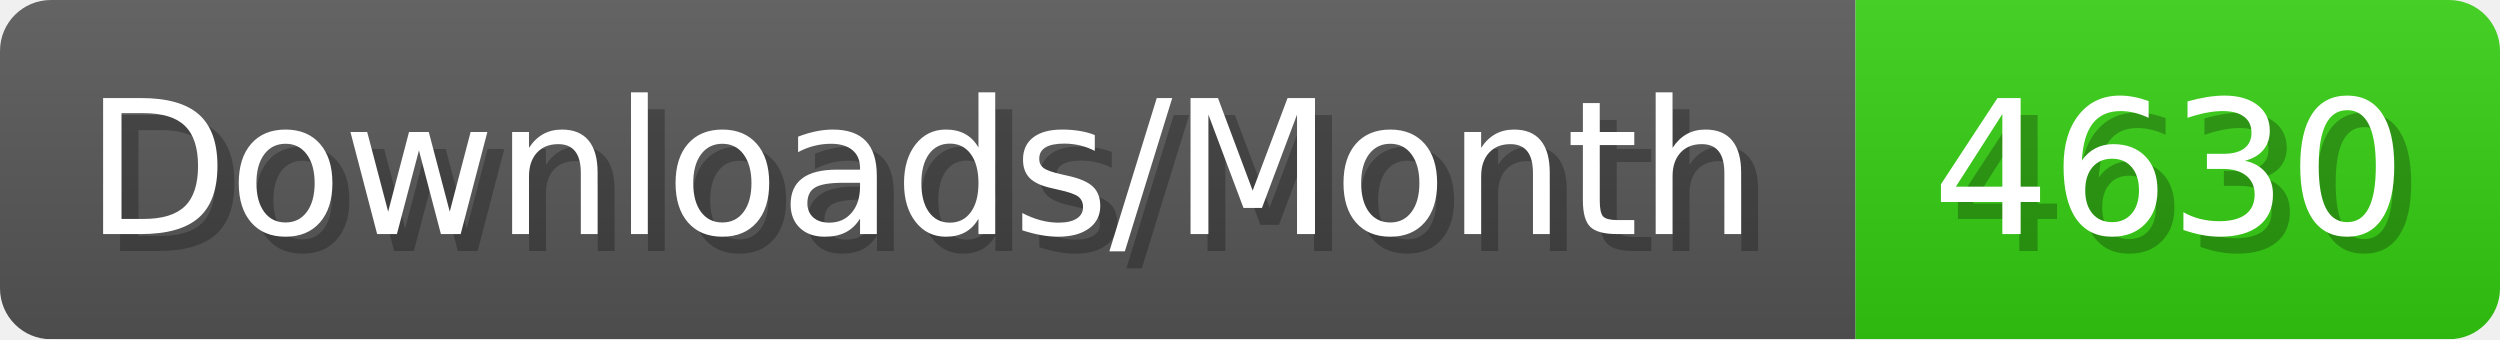
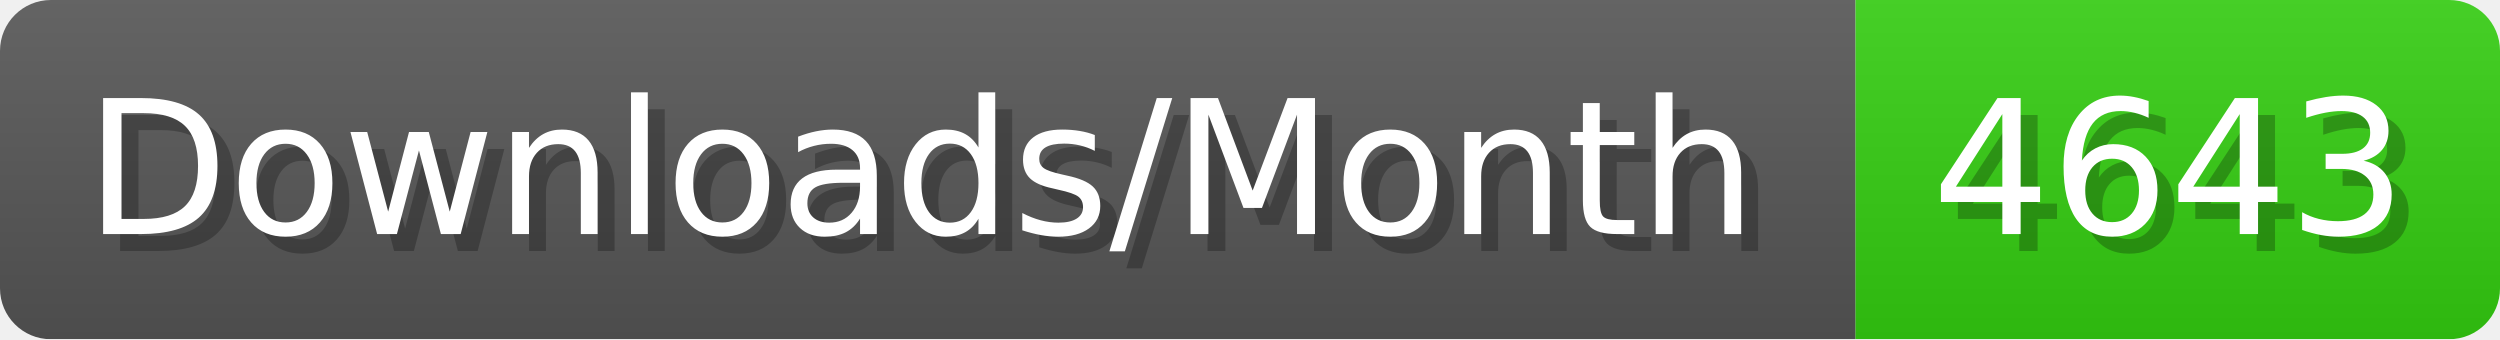
- <svg xmlns="http://www.w3.org/2000/svg" width="147.4" height="20" viewBox="0 0 1474 200" role="img" aria-label="Downloads/Month: 4630">
+ <svg xmlns="http://www.w3.org/2000/svg" width="147.4" height="20" viewBox="0 0 1474 200" role="img" aria-label="Downloads/Month: 4643">
  <linearGradient id="YlXUI" x2="0" y2="100%">
    <stop offset="0" stop-opacity=".1" stop-color="#EEE" />
    <stop offset="1" stop-opacity=".1" />
  </linearGradient>
  <mask id="JHhop">
    <rect width="1474" height="200" rx="30" fill="#FFF" />
  </mask>
  <g mask="url(#JHhop)">
    <rect width="1094" height="200" fill="#555" />
    <rect width="380" height="200" fill="#3C1" x="1094" />
    <rect width="1474" height="200" fill="url(#YlXUI)" />
  </g>
  <g aria-hidden="true" fill="#fff" text-anchor="start" font-family="Verdana,DejaVu Sans,sans-serif" font-size="110">
    <text x="60" y="148" textLength="994" fill="#000" opacity="0.25">Downloads/Month</text>
    <text x="50" y="138" textLength="994">Downloads/Month</text>
-     <text x="1149" y="148" textLength="280" fill="#000" opacity="0.25">4630</text>
-     <text x="1139" y="138" textLength="280">4630</text>
+     <text x="1149" y="148" textLength="280" fill="#000" opacity="0.25">4643</text>
+     <text x="1139" y="138" textLength="280">4643</text>
  </g>
</svg>
